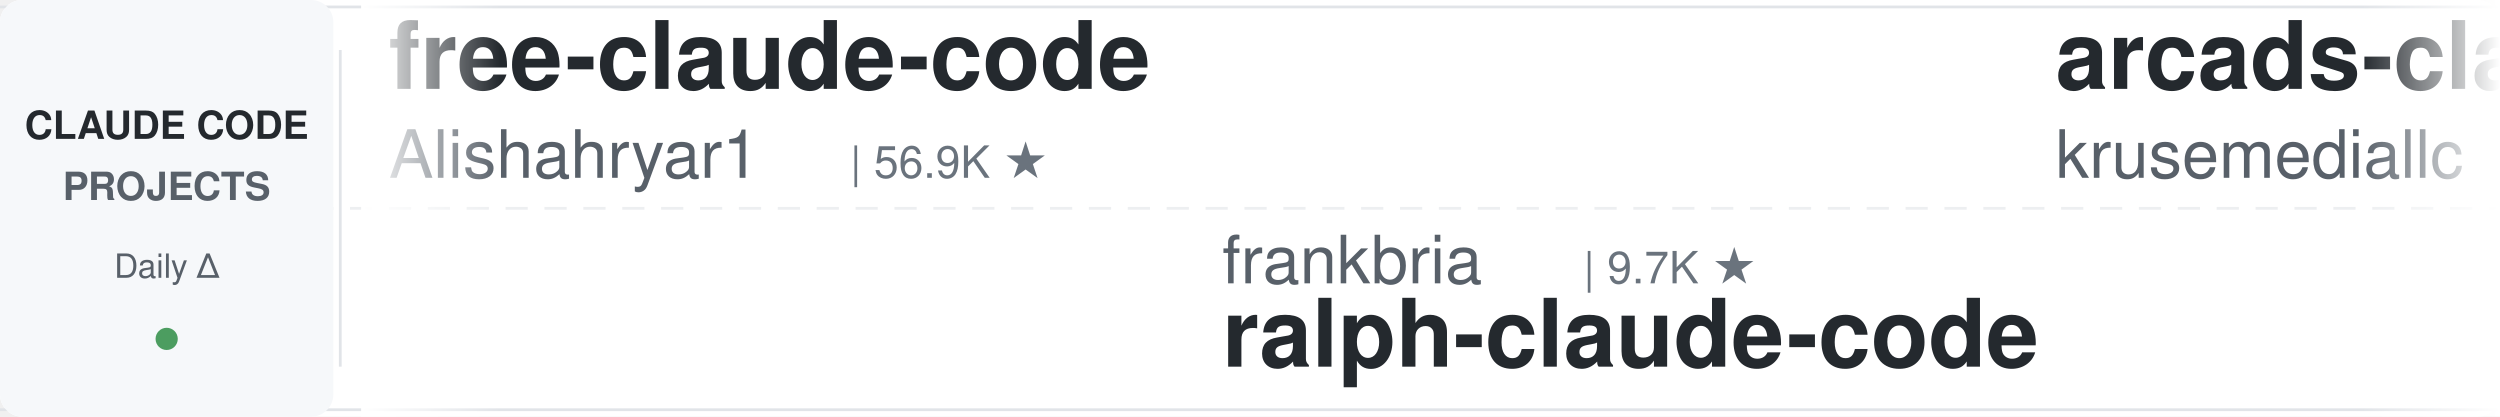
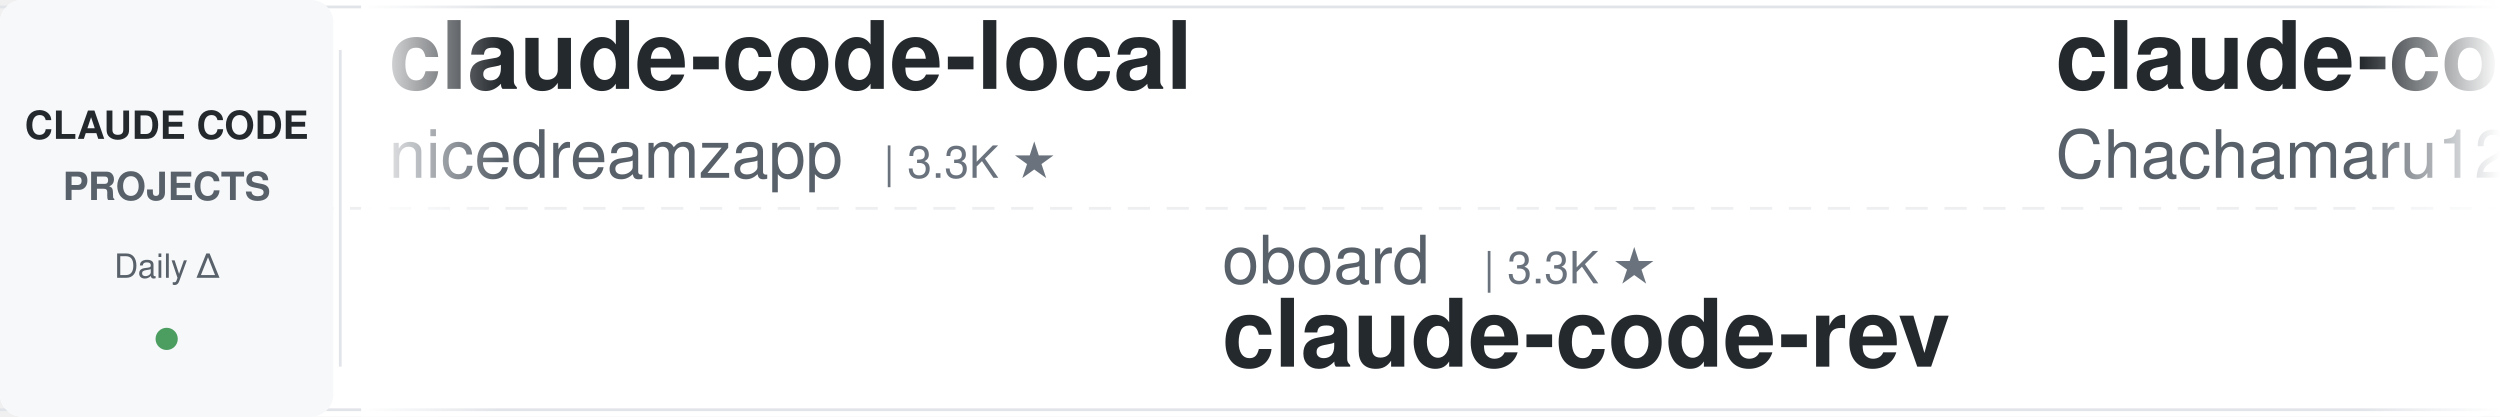
<svg xmlns="http://www.w3.org/2000/svg" width="900" height="150">
  <defs>
    <linearGradient id="leftFade" x1="0%" y1="0%" x2="100%" y2="0%">
      <stop offset="0%" style="stop-color:#ffffff;stop-opacity:1" />
      <stop offset="100%" style="stop-color:#ffffff;stop-opacity:0" />
    </linearGradient>
    <linearGradient id="rightFade" x1="0%" y1="0%" x2="100%" y2="0%">
      <stop offset="0%" style="stop-color:#ffffff;stop-opacity:0" />
      <stop offset="100%" style="stop-color:#ffffff;stop-opacity:1" />
    </linearGradient>
  </defs>
  <rect width="900" height="150" fill="#ffffff" rx="8" />
  <rect x="0" y="2" width="900" height="1" fill="#e1e4e8" />
  <rect x="0" y="147" width="900" height="1" fill="#e1e4e8" />
  <line x1="0" y1="75" x2="900" y2="75" stroke="#e1e4e8" stroke-width="1" stroke-dasharray="8 6" opacity="0.6" />
  <rect x="0" y="0" width="120" height="150" fill="#f6f8fa" rx="8" />
  <text x="60" y="50" font-family="-apple-system, BlinkMacSystemFont, 'Segoe UI', Helvetica, Arial, sans-serif" font-size="14" font-weight="600" fill="#24292e" text-anchor="middle">CLAUDE CODE</text>
  <text x="60" y="72" font-family="-apple-system, BlinkMacSystemFont, 'Segoe UI', Helvetica, Arial, sans-serif" font-size="14" font-weight="600" fill="#586069" text-anchor="middle">PROJECTS</text>
  <text x="60" y="100" font-family="-apple-system, BlinkMacSystemFont, 'Segoe UI', Helvetica, Arial, sans-serif" font-size="12" font-weight="500" fill="#586069" text-anchor="middle">Daily Δ</text>
  <circle cx="60" cy="122" r="4" fill="#22863a" opacity="0.8" />
  <rect x="122" y="18" width="1" height="114" fill="#e1e4e8" />
  <clipPath id="tickerClip">
    <rect x="130" y="0" width="770" height="150" />
  </clipPath>
  <g clip-path="url(#tickerClip)">
    <g id="tickerItems">
      <animateTransform attributeName="transform" attributeType="XML" type="translate" from="0 0" to="-3000 0" dur="54s" repeatCount="indefinite" />
      <g transform="translate(0, 0)">
-         <text x="140" y="32" font-family="-apple-system, BlinkMacSystemFont, 'Segoe UI', Helvetica, Arial, sans-serif" font-size="34" font-weight="600" fill="#24292e">free-claude-code</text>
-         <text x="140" y="64" font-family="-apple-system, BlinkMacSystemFont, 'Segoe UI', Helvetica, Arial, sans-serif" font-size="24" font-weight="400" fill="#586069">Alishahryar1</text>
-         <text x="306" y="64" font-family="-apple-system, BlinkMacSystemFont, 'Segoe UI', Helvetica, Arial, sans-serif" font-size="16" font-weight="500" fill="#6a737d">| 56.9K ★</text>
+         <text x="140" y="32" font-family="-apple-system, BlinkMacSystemFont, 'Segoe UI', Helvetica, Arial, sans-serif" font-size="34" font-weight="600" fill="#24292e">claude-code-local</text>
+         <text x="140" y="64" font-family="-apple-system, BlinkMacSystemFont, 'Segoe UI', Helvetica, Arial, sans-serif" font-size="24" font-weight="400" fill="#586069">nicedreamzapp</text>
+         <text x="318" y="64" font-family="-apple-system, BlinkMacSystemFont, 'Segoe UI', Helvetica, Arial, sans-serif" font-size="16" font-weight="500" fill="#6a737d">| 3.3K ★</text>
      </g>
      <g transform="translate(300, 0)">
+         <text x="140" y="102" font-family="-apple-system, BlinkMacSystemFont, 'Segoe UI', Helvetica, Arial, sans-serif" font-size="24" font-weight="400" fill="#586069">oboard</text>
+         <text x="234" y="102" font-family="-apple-system, BlinkMacSystemFont, 'Segoe UI', Helvetica, Arial, sans-serif" font-size="16" font-weight="500" fill="#6a737d">| 3.3K ★</text>
+         <text x="140" y="132" font-family="-apple-system, BlinkMacSystemFont, 'Segoe UI', Helvetica, Arial, sans-serif" font-size="34" font-weight="600" fill="#24292e">claude-code-rev</text>
+       </g>
+       <g transform="translate(600, 0)">
+         <text x="140" y="32" font-family="-apple-system, BlinkMacSystemFont, 'Segoe UI', Helvetica, Arial, sans-serif" font-size="34" font-weight="600" fill="#24292e">claude-code-harness</text>
+         <text x="140" y="64" font-family="-apple-system, BlinkMacSystemFont, 'Segoe UI', Helvetica, Arial, sans-serif" font-size="24" font-weight="400" fill="#586069">Chachamaru127</text>
+         <text x="318" y="64" font-family="-apple-system, BlinkMacSystemFont, 'Segoe UI', Helvetica, Arial, sans-serif" font-size="16" font-weight="500" fill="#6a737d">| 3.2K ★</text>
+       </g>
+       <g transform="translate(900, 0)">
        <text x="140" y="102" font-family="-apple-system, BlinkMacSystemFont, 'Segoe UI', Helvetica, Arial, sans-serif" font-size="24" font-weight="400" fill="#586069">frankbria</text>
        <text x="270" y="102" font-family="-apple-system, BlinkMacSystemFont, 'Segoe UI', Helvetica, Arial, sans-serif" font-size="16" font-weight="500" fill="#6a737d">| 9.7K ★</text>
        <text x="140" y="132" font-family="-apple-system, BlinkMacSystemFont, 'Segoe UI', Helvetica, Arial, sans-serif" font-size="34" font-weight="600" fill="#24292e">ralph-claude-code</text>
      </g>
-       <g transform="translate(600, 0)">
-         <text x="140" y="32" font-family="-apple-system, BlinkMacSystemFont, 'Segoe UI', Helvetica, Arial, sans-serif" font-size="34" font-weight="600" fill="#24292e">arcads-claude-code</text>
-         <text x="140" y="64" font-family="-apple-system, BlinkMacSystemFont, 'Segoe UI', Helvetica, Arial, sans-serif" font-size="24" font-weight="400" fill="#586069">krusemediallc</text>
-         <text x="318" y="64" font-family="-apple-system, BlinkMacSystemFont, 'Segoe UI', Helvetica, Arial, sans-serif" font-size="16" font-weight="500" fill="#6a737d">| 1.6K ★</text>
+       <g transform="translate(1200, 0)">
+         <text x="140" y="32" font-family="-apple-system, BlinkMacSystemFont, 'Segoe UI', Helvetica, Arial, sans-serif" font-size="34" font-weight="600" fill="#24292e">pi-vs-claude-code</text>
+         <text x="140" y="64" font-family="-apple-system, BlinkMacSystemFont, 'Segoe UI', Helvetica, Arial, sans-serif" font-size="24" font-weight="400" fill="#586069">disler</text>
+         <text x="234" y="64" font-family="-apple-system, BlinkMacSystemFont, 'Segoe UI', Helvetica, Arial, sans-serif" font-size="16" font-weight="500" fill="#6a737d">| 1.7K ★</text>
      </g>
-       <g transform="translate(900, 0)">
+       <g transform="translate(1500, 0)">
+         <text x="140" y="102" font-family="-apple-system, BlinkMacSystemFont, 'Segoe UI', Helvetica, Arial, sans-serif" font-size="24" font-weight="400" fill="#586069">JrCx7scC</text>
+         <text x="258" y="102" font-family="-apple-system, BlinkMacSystemFont, 'Segoe UI', Helvetica, Arial, sans-serif" font-size="16" font-weight="500" fill="#6a737d">| 375 ★</text>
+         <text x="140" y="132" font-family="-apple-system, BlinkMacSystemFont, 'Segoe UI', Helvetica, Arial, sans-serif" font-size="34" font-weight="600" fill="#24292e">claude-code-source</text>
+       </g>
+       <g transform="translate(1800, 0)">
+         <text x="140" y="32" font-family="-apple-system, BlinkMacSystemFont, 'Segoe UI', Helvetica, Arial, sans-serif" font-size="34" font-weight="600" fill="#24292e">claude-code-my-workflow</text>
+         <text x="140" y="64" font-family="-apple-system, BlinkMacSystemFont, 'Segoe UI', Helvetica, Arial, sans-serif" font-size="24" font-weight="400" fill="#586069">pedrohcgs</text>
+         <text x="270" y="64" font-family="-apple-system, BlinkMacSystemFont, 'Segoe UI', Helvetica, Arial, sans-serif" font-size="16" font-weight="500" fill="#6a737d">| 1.6K ★</text>
+       </g>
+       <g transform="translate(2100, 0)">
        <text x="140" y="102" font-family="-apple-system, BlinkMacSystemFont, 'Segoe UI', Helvetica, Arial, sans-serif" font-size="24" font-weight="400" fill="#586069">daymade</text>
        <text x="246" y="102" font-family="-apple-system, BlinkMacSystemFont, 'Segoe UI', Helvetica, Arial, sans-serif" font-size="16" font-weight="500" fill="#6a737d">| 1.4K ★</text>
        <text x="140" y="132" font-family="-apple-system, BlinkMacSystemFont, 'Segoe UI', Helvetica, Arial, sans-serif" font-size="34" font-weight="600" fill="#24292e">claude-code-skills</text>
      </g>
-       <g transform="translate(1200, 0)">
-         <text x="140" y="32" font-family="-apple-system, BlinkMacSystemFont, 'Segoe UI', Helvetica, Arial, sans-serif" font-size="34" font-weight="600" fill="#24292e">edmunds-claude-code</text>
-         <text x="140" y="64" font-family="-apple-system, BlinkMacSystemFont, 'Segoe UI', Helvetica, Arial, sans-serif" font-size="24" font-weight="400" fill="#586069">edmund-io</text>
-         <text x="270" y="64" font-family="-apple-system, BlinkMacSystemFont, 'Segoe UI', Helvetica, Arial, sans-serif" font-size="16" font-weight="500" fill="#6a737d">| 1.5K ★</text>
-       </g>
-       <g transform="translate(1500, 0)">
-         <text x="140" y="102" font-family="-apple-system, BlinkMacSystemFont, 'Segoe UI', Helvetica, Arial, sans-serif" font-size="24" font-weight="400" fill="#586069">farion1231</text>
-         <text x="282" y="102" font-family="-apple-system, BlinkMacSystemFont, 'Segoe UI', Helvetica, Arial, sans-serif" font-size="16" font-weight="500" fill="#6a737d">| 140.8K ★</text>
-         <text x="140" y="132" font-family="-apple-system, BlinkMacSystemFont, 'Segoe UI', Helvetica, Arial, sans-serif" font-size="34" font-weight="600" fill="#24292e">cc-switch</text>
-       </g>
-       <g transform="translate(1800, 0)">
-         <text x="140" y="32" font-family="-apple-system, BlinkMacSystemFont, 'Segoe UI', Helvetica, Arial, sans-serif" font-size="34" font-weight="600" fill="#24292e">claude-code-showcase</text>
-         <text x="140" y="64" font-family="-apple-system, BlinkMacSystemFont, 'Segoe UI', Helvetica, Arial, sans-serif" font-size="24" font-weight="400" fill="#586069">ChrisWiles</text>
-         <text x="282" y="64" font-family="-apple-system, BlinkMacSystemFont, 'Segoe UI', Helvetica, Arial, sans-serif" font-size="16" font-weight="500" fill="#6a737d">| 6.1K ★</text>
-       </g>
-       <g transform="translate(2100, 0)">
-         <text x="140" y="102" font-family="-apple-system, BlinkMacSystemFont, 'Segoe UI', Helvetica, Arial, sans-serif" font-size="24" font-weight="400" fill="#586069">huangjia2019</text>
-         <text x="306" y="102" font-family="-apple-system, BlinkMacSystemFont, 'Segoe UI', Helvetica, Arial, sans-serif" font-size="16" font-weight="500" fill="#6a737d">| 1.1K ★</text>
-         <text x="140" y="132" font-family="-apple-system, BlinkMacSystemFont, 'Segoe UI', Helvetica, Arial, sans-serif" font-size="34" font-weight="600" fill="#24292e">claude-code-engineering</text>
-       </g>
      <g transform="translate(2400, 0)">
-         <text x="140" y="32" font-family="-apple-system, BlinkMacSystemFont, 'Segoe UI', Helvetica, Arial, sans-serif" font-size="34" font-weight="600" fill="#24292e">my-claude-code-setup</text>
-         <text x="140" y="64" font-family="-apple-system, BlinkMacSystemFont, 'Segoe UI', Helvetica, Arial, sans-serif" font-size="24" font-weight="400" fill="#586069">centminmod</text>
-         <text x="282" y="64" font-family="-apple-system, BlinkMacSystemFont, 'Segoe UI', Helvetica, Arial, sans-serif" font-size="16" font-weight="500" fill="#6a737d">| 2.7K ★</text>
+         <text x="140" y="32" font-family="-apple-system, BlinkMacSystemFont, 'Segoe UI', Helvetica, Arial, sans-serif" font-size="34" font-weight="600" fill="#24292e">ClaudeCode-Portable</text>
+         <text x="140" y="64" font-family="-apple-system, BlinkMacSystemFont, 'Segoe UI', Helvetica, Arial, sans-serif" font-size="24" font-weight="400" fill="#586069">techjarves</text>
+         <text x="282" y="64" font-family="-apple-system, BlinkMacSystemFont, 'Segoe UI', Helvetica, Arial, sans-serif" font-size="16" font-weight="500" fill="#6a737d">| 1.6K ★</text>
      </g>
      <g transform="translate(2700, 0)">
-         <text x="140" y="102" font-family="-apple-system, BlinkMacSystemFont, 'Segoe UI', Helvetica, Arial, sans-serif" font-size="24" font-weight="400" fill="#586069">VILA-Lab</text>
-         <text x="258" y="102" font-family="-apple-system, BlinkMacSystemFont, 'Segoe UI', Helvetica, Arial, sans-serif" font-size="16" font-weight="500" fill="#6a737d">| 2.2K ★</text>
-         <text x="140" y="132" font-family="-apple-system, BlinkMacSystemFont, 'Segoe UI', Helvetica, Arial, sans-serif" font-size="34" font-weight="600" fill="#24292e">Dive-into-Claude-Code</text>
+         <text x="140" y="102" font-family="-apple-system, BlinkMacSystemFont, 'Segoe UI', Helvetica, Arial, sans-serif" font-size="24" font-weight="400" fill="#586069">AICoderTudou</text>
+         <text x="306" y="102" font-family="-apple-system, BlinkMacSystemFont, 'Segoe UI', Helvetica, Arial, sans-serif" font-size="16" font-weight="500" fill="#6a737d">| 493 ★</text>
+         <text x="140" y="132" font-family="-apple-system, BlinkMacSystemFont, 'Segoe UI', Helvetica, Arial, sans-serif" font-size="34" font-weight="600" fill="#24292e">claude-code-tudou</text>
      </g>
      <g transform="translate(3000, 0)">
-         <text x="140" y="32" font-family="-apple-system, BlinkMacSystemFont, 'Segoe UI', Helvetica, Arial, sans-serif" font-size="34" font-weight="600" fill="#24292e">free-claude-code</text>
-         <text x="140" y="64" font-family="-apple-system, BlinkMacSystemFont, 'Segoe UI', Helvetica, Arial, sans-serif" font-size="24" font-weight="400" fill="#586069">Alishahryar1</text>
-         <text x="306" y="64" font-family="-apple-system, BlinkMacSystemFont, 'Segoe UI', Helvetica, Arial, sans-serif" font-size="16" font-weight="500" fill="#6a737d">| 56.9K ★</text>
+         <text x="140" y="32" font-family="-apple-system, BlinkMacSystemFont, 'Segoe UI', Helvetica, Arial, sans-serif" font-size="34" font-weight="600" fill="#24292e">claude-code-local</text>
+         <text x="140" y="64" font-family="-apple-system, BlinkMacSystemFont, 'Segoe UI', Helvetica, Arial, sans-serif" font-size="24" font-weight="400" fill="#586069">nicedreamzapp</text>
+         <text x="318" y="64" font-family="-apple-system, BlinkMacSystemFont, 'Segoe UI', Helvetica, Arial, sans-serif" font-size="16" font-weight="500" fill="#6a737d">| 3.3K ★</text>
      </g>
      <g transform="translate(3300, 0)">
+         <text x="140" y="102" font-family="-apple-system, BlinkMacSystemFont, 'Segoe UI', Helvetica, Arial, sans-serif" font-size="24" font-weight="400" fill="#586069">oboard</text>
+         <text x="234" y="102" font-family="-apple-system, BlinkMacSystemFont, 'Segoe UI', Helvetica, Arial, sans-serif" font-size="16" font-weight="500" fill="#6a737d">| 3.3K ★</text>
+         <text x="140" y="132" font-family="-apple-system, BlinkMacSystemFont, 'Segoe UI', Helvetica, Arial, sans-serif" font-size="34" font-weight="600" fill="#24292e">claude-code-rev</text>
+       </g>
+       <g transform="translate(3600, 0)">
+         <text x="140" y="32" font-family="-apple-system, BlinkMacSystemFont, 'Segoe UI', Helvetica, Arial, sans-serif" font-size="34" font-weight="600" fill="#24292e">claude-code-harness</text>
+         <text x="140" y="64" font-family="-apple-system, BlinkMacSystemFont, 'Segoe UI', Helvetica, Arial, sans-serif" font-size="24" font-weight="400" fill="#586069">Chachamaru127</text>
+         <text x="318" y="64" font-family="-apple-system, BlinkMacSystemFont, 'Segoe UI', Helvetica, Arial, sans-serif" font-size="16" font-weight="500" fill="#6a737d">| 3.2K ★</text>
+       </g>
+       <g transform="translate(3900, 0)">
        <text x="140" y="102" font-family="-apple-system, BlinkMacSystemFont, 'Segoe UI', Helvetica, Arial, sans-serif" font-size="24" font-weight="400" fill="#586069">frankbria</text>
        <text x="270" y="102" font-family="-apple-system, BlinkMacSystemFont, 'Segoe UI', Helvetica, Arial, sans-serif" font-size="16" font-weight="500" fill="#6a737d">| 9.7K ★</text>
        <text x="140" y="132" font-family="-apple-system, BlinkMacSystemFont, 'Segoe UI', Helvetica, Arial, sans-serif" font-size="34" font-weight="600" fill="#24292e">ralph-claude-code</text>
-       </g>
-       <g transform="translate(3600, 0)">
-         <text x="140" y="32" font-family="-apple-system, BlinkMacSystemFont, 'Segoe UI', Helvetica, Arial, sans-serif" font-size="34" font-weight="600" fill="#24292e">arcads-claude-code</text>
-         <text x="140" y="64" font-family="-apple-system, BlinkMacSystemFont, 'Segoe UI', Helvetica, Arial, sans-serif" font-size="24" font-weight="400" fill="#586069">krusemediallc</text>
-         <text x="318" y="64" font-family="-apple-system, BlinkMacSystemFont, 'Segoe UI', Helvetica, Arial, sans-serif" font-size="16" font-weight="500" fill="#6a737d">| 1.6K ★</text>
-       </g>
-       <g transform="translate(3900, 0)">
-         <text x="140" y="102" font-family="-apple-system, BlinkMacSystemFont, 'Segoe UI', Helvetica, Arial, sans-serif" font-size="24" font-weight="400" fill="#586069">daymade</text>
-         <text x="246" y="102" font-family="-apple-system, BlinkMacSystemFont, 'Segoe UI', Helvetica, Arial, sans-serif" font-size="16" font-weight="500" fill="#6a737d">| 1.4K ★</text>
-         <text x="140" y="132" font-family="-apple-system, BlinkMacSystemFont, 'Segoe UI', Helvetica, Arial, sans-serif" font-size="34" font-weight="600" fill="#24292e">claude-code-skills</text>
      </g>
    </g>
  </g>
  <rect x="130" y="0" width="50" height="150" fill="url(#leftFade)" />
  <rect x="850" y="0" width="50" height="150" fill="url(#rightFade)" />
</svg>
